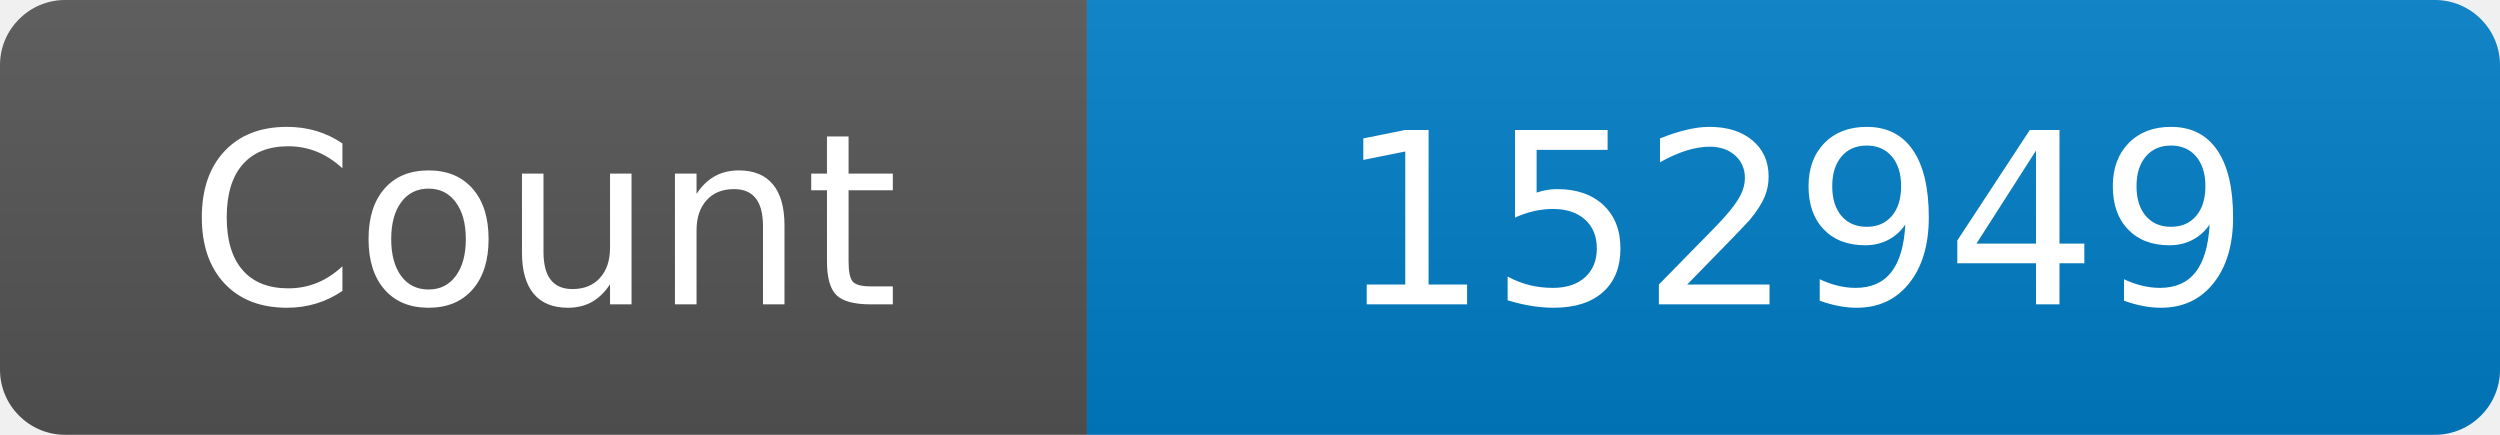
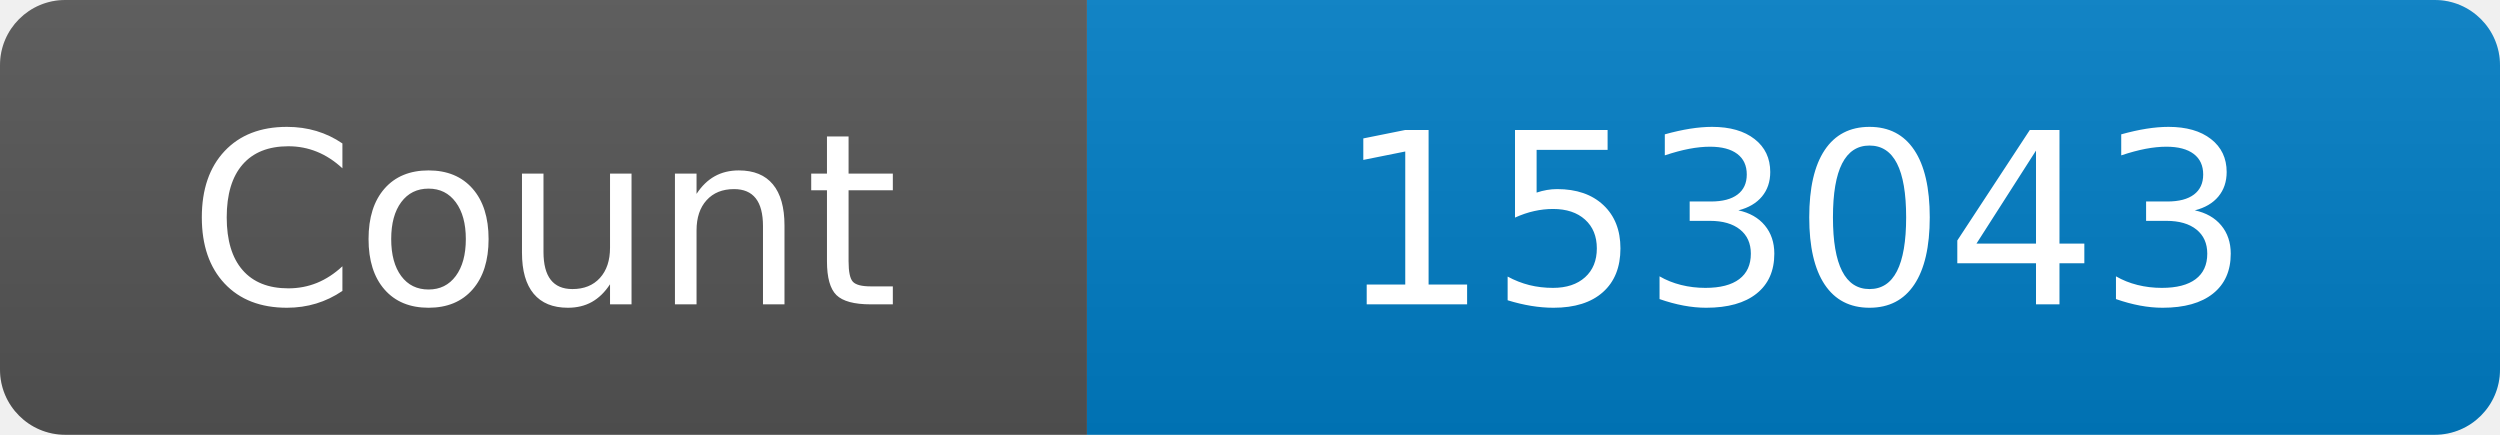
<svg xmlns="http://www.w3.org/2000/svg" width="115" height="20" role="img" aria-label="Maintained?: yes">
  <linearGradient id="s" x2="0" y2="100%">
    <stop offset="0" stop-color="#bbb" stop-opacity=".1" />
    <stop offset="1" stop-opacity=".1" />
  </linearGradient>
  <clipPath id="r">
    <rect width="115" height="20" rx="3" fill="#fff" />
  </clipPath>
  <g clip-path="url(#r)">
    <rect width="50" height="20" fill="#555" />
    <rect x="50" width="160" height="20" fill="#007ec6" />
    <rect width="115" height="20" fill="url(#s)" />
  </g>
  <g fill="#fff" text-anchor="middle" font-family="Verdana,Geneva,DejaVu Sans,sans-serif" font-size="110">
    <text x="250" y="140" transform="scale(.1)" fill="#fff">Count</text>
-     <text x="825" y="140" transform="scale(.1)" fill="#fff">152949</text>
+     <text x="825" y="140" transform="scale(.1)" fill="#fff">153043</text>
  </g>
</svg>
